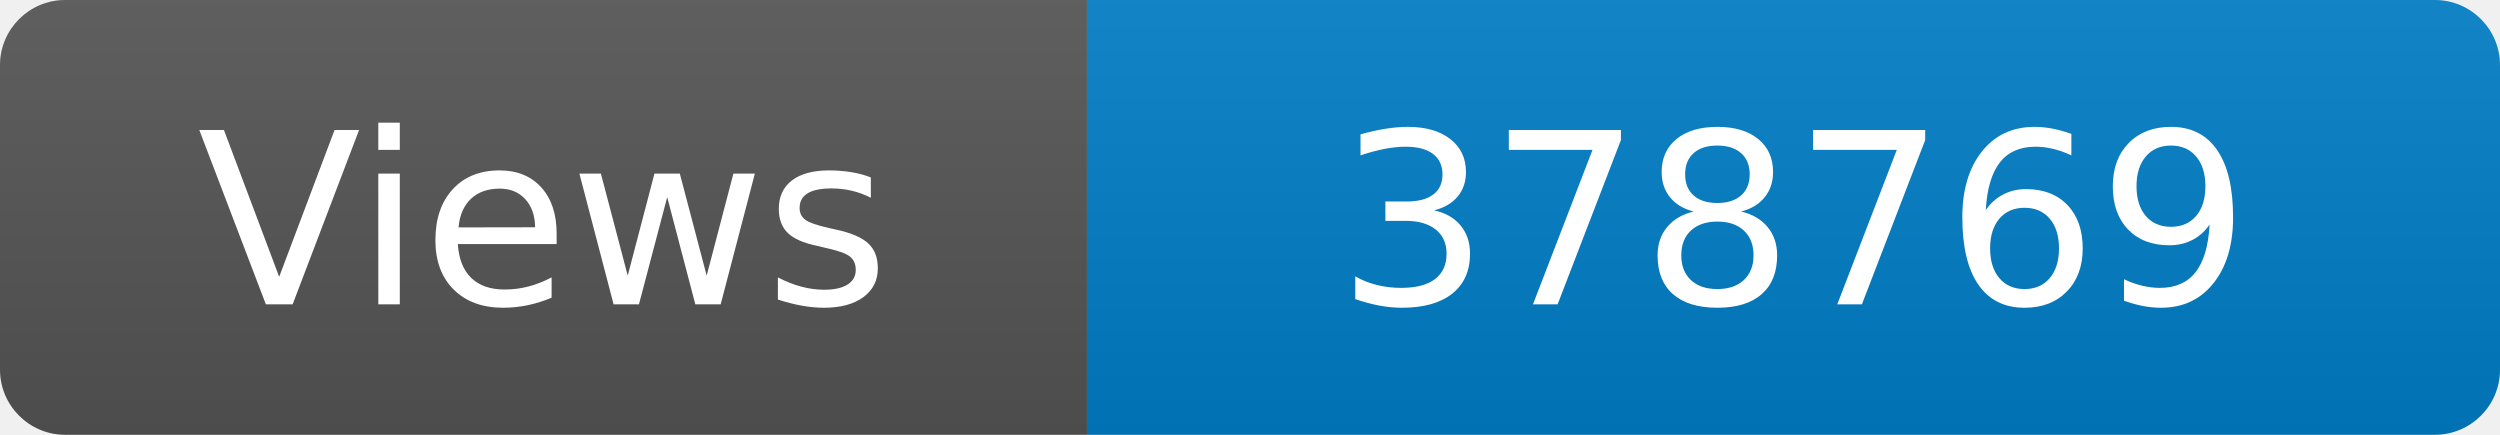
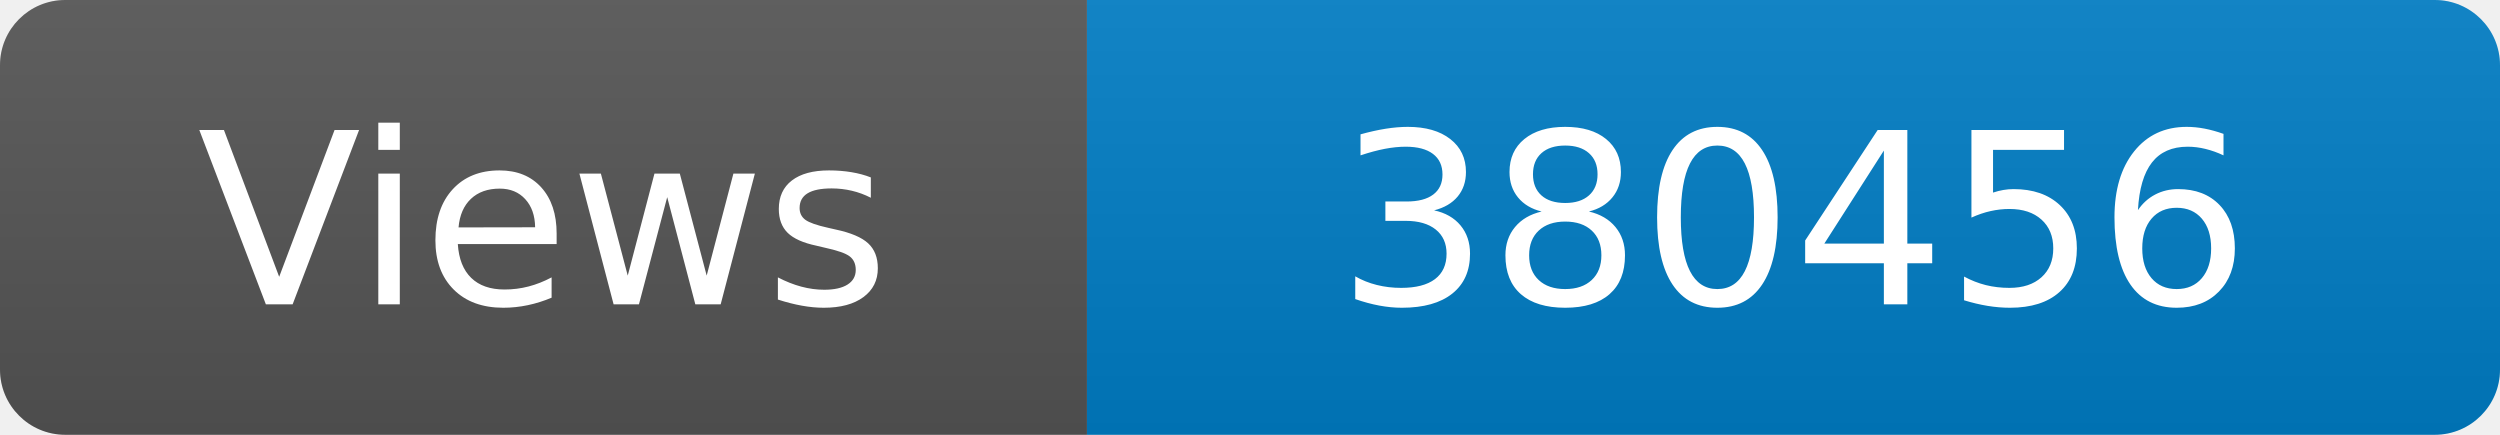
<svg xmlns="http://www.w3.org/2000/svg" width="115" height="20" role="img" aria-label="Maintained?: yes">
  <linearGradient id="s" x2="0" y2="100%">
    <stop offset="0" stop-color="#bbb" stop-opacity=".1" />
    <stop offset="1" stop-opacity=".1" />
  </linearGradient>
  <clipPath id="r">
    <rect width="115" height="20" rx="3" fill="#fff" />
  </clipPath>
  <g clip-path="url(#r)">
    <rect width="50" height="20" fill="#555" />
    <rect x="50" width="160" height="20" fill="#007ec6" />
    <rect width="115" height="20" fill="url(#s)" />
  </g>
  <g fill="#fff" text-anchor="middle" font-family="Verdana,Geneva,DejaVu Sans,sans-serif" font-size="110">
    <text x="250" y="140" transform="scale(.1)" fill="#fff">Views</text>
-     <text x="825" y="140" transform="scale(.1)" fill="#fff">378769</text>
+     <text x="825" y="140" transform="scale(.1)" fill="#fff">380456</text>
  </g>
</svg>
